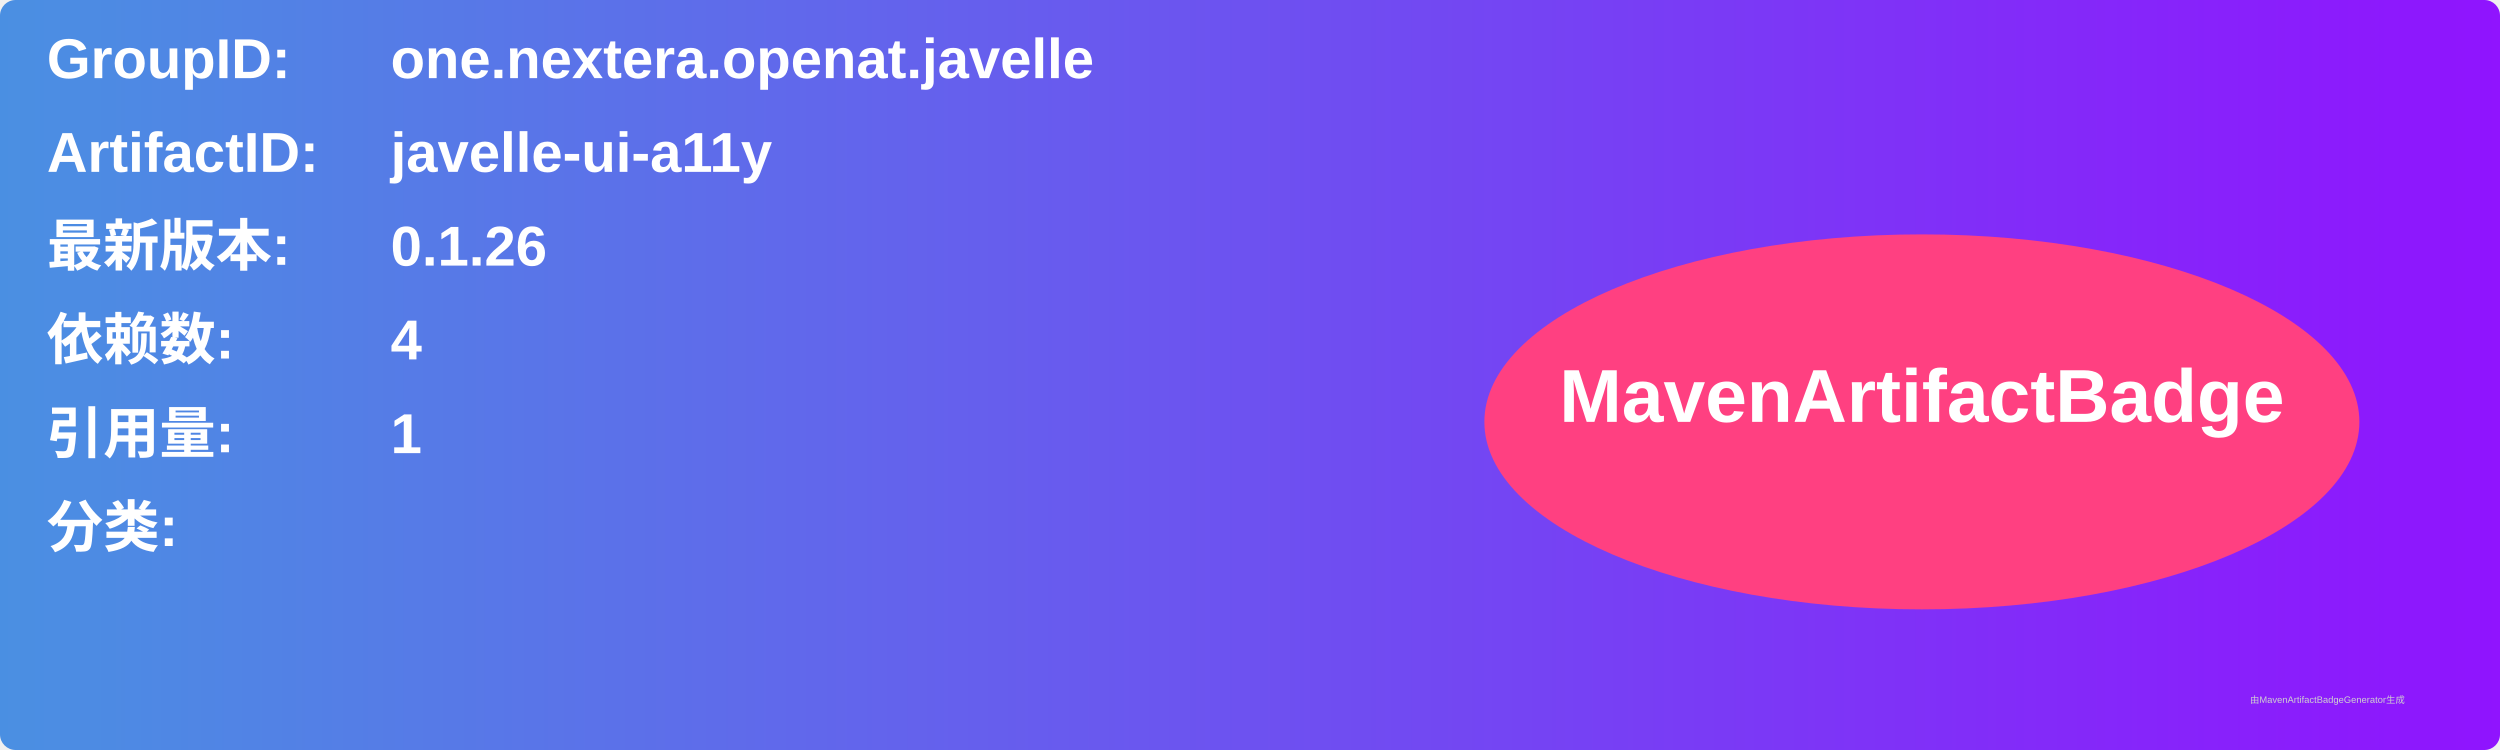
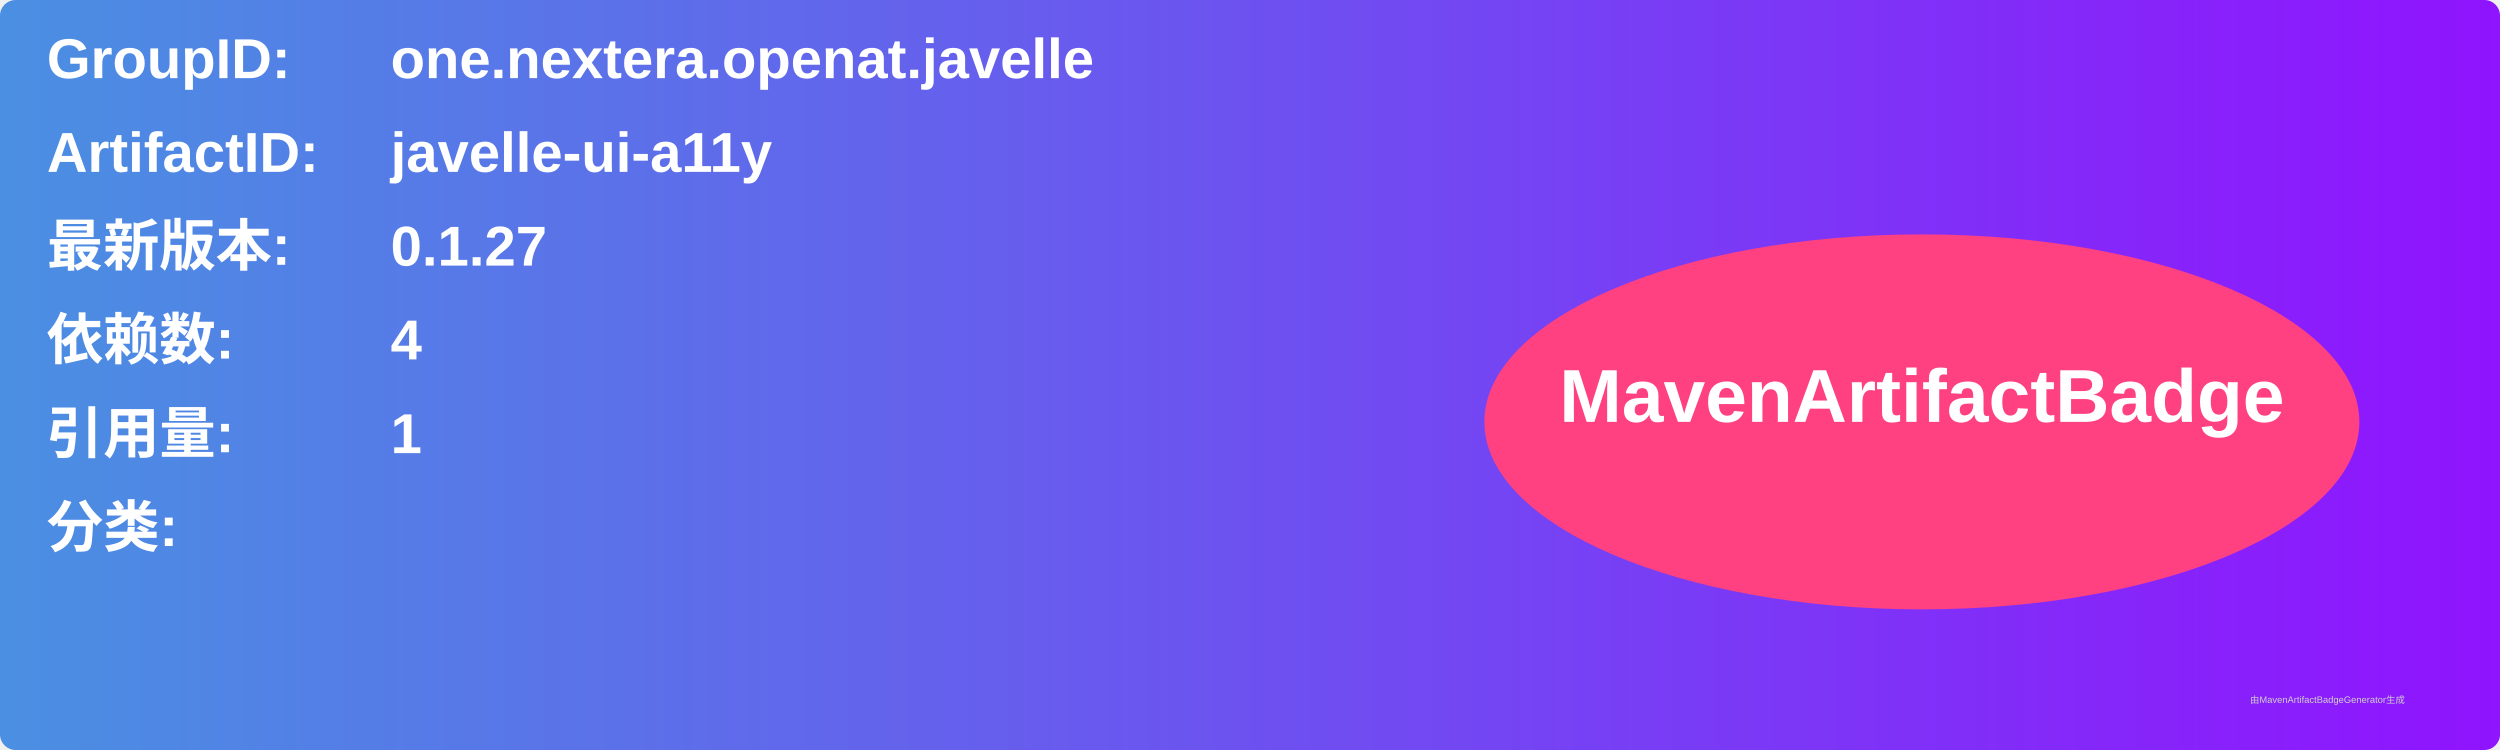
<svg xmlns="http://www.w3.org/2000/svg" width="800" height="240" viewBox="0 0 800 240">
  <linearGradient id="grad" x1="0%" y1="0%" x2="100%" y2="0%">
    <stop offset="0%" stop-color="#4a90e2" />
    <stop offset="100%" stop-color="#9013fe" />
  </linearGradient>
  <rect width="100%" height="100%" rx="5" ry="5" fill="url(#grad)" />
  <g transform="translate(15, 15)">
    <text x="0" y="10" font-family="Arial" font-size="18" fill="white" font-weight="bold" width="260">GroupID:</text>
    <text x="110" y="10" font-family="Arial" font-size="18" fill="white" font-weight="bold" width="460">one.nextera.openat.javelle</text>
    <text x="0" y="40" font-family="Arial" font-size="18" fill="white" font-weight="bold" width="260">ArtifactID:</text>
    <text x="110" y="40" font-family="Arial" font-size="18" fill="white" font-weight="bold" width="460">javelle-ui-a11y</text>
    <text x="0" y="70" font-family="Arial" font-size="18" fill="white" font-weight="bold">最新版本:</text>
    <text x="110" y="70" font-family="Arial" font-size="18" fill="white" font-weight="bold">
-       <tspan font-weight="bold">0.1.26</tspan>
+       <tspan font-weight="bold">0.1.27</tspan>
    </text>
    <text x="0" y="100" font-family="Arial" font-size="18" fill="white" font-weight="bold">依赖数: </text>
    <text x="110" y="100" font-family="Arial" font-size="18" fill="white">
      <tspan font-weight="bold">4</tspan>
    </text>
    <text x="0" y="130" font-family="Arial" font-size="18" fill="white" font-weight="bold">引用量: </text>
    <text x="110" y="130" font-family="Arial" font-size="18" fill="white">
      <tspan font-weight="bold">1</tspan>
    </text>
    <text x="0" y="160" font-family="Arial" font-size="18" fill="white" font-weight="bold">分类:</text>
    <text x="10" y="190" font-family="Arial" font-size="10" fill="white">
      <tspan font-weight="bold" />
    </text>
    <ellipse cx="600" cy="120" rx="140" ry="60" fill="#ff4081" />
    <text x="600" y="120" text-anchor="middle" font-family="Arial" font-size="24" fill="white" font-weight="bold">MavenArtifactBadge</text>
  </g>
  <text x="720" y="225" font-family="Arial" font-size="3" fill="#d0d0d0">由MavenArtifactBadgeGenerator生成</text>
</svg>
